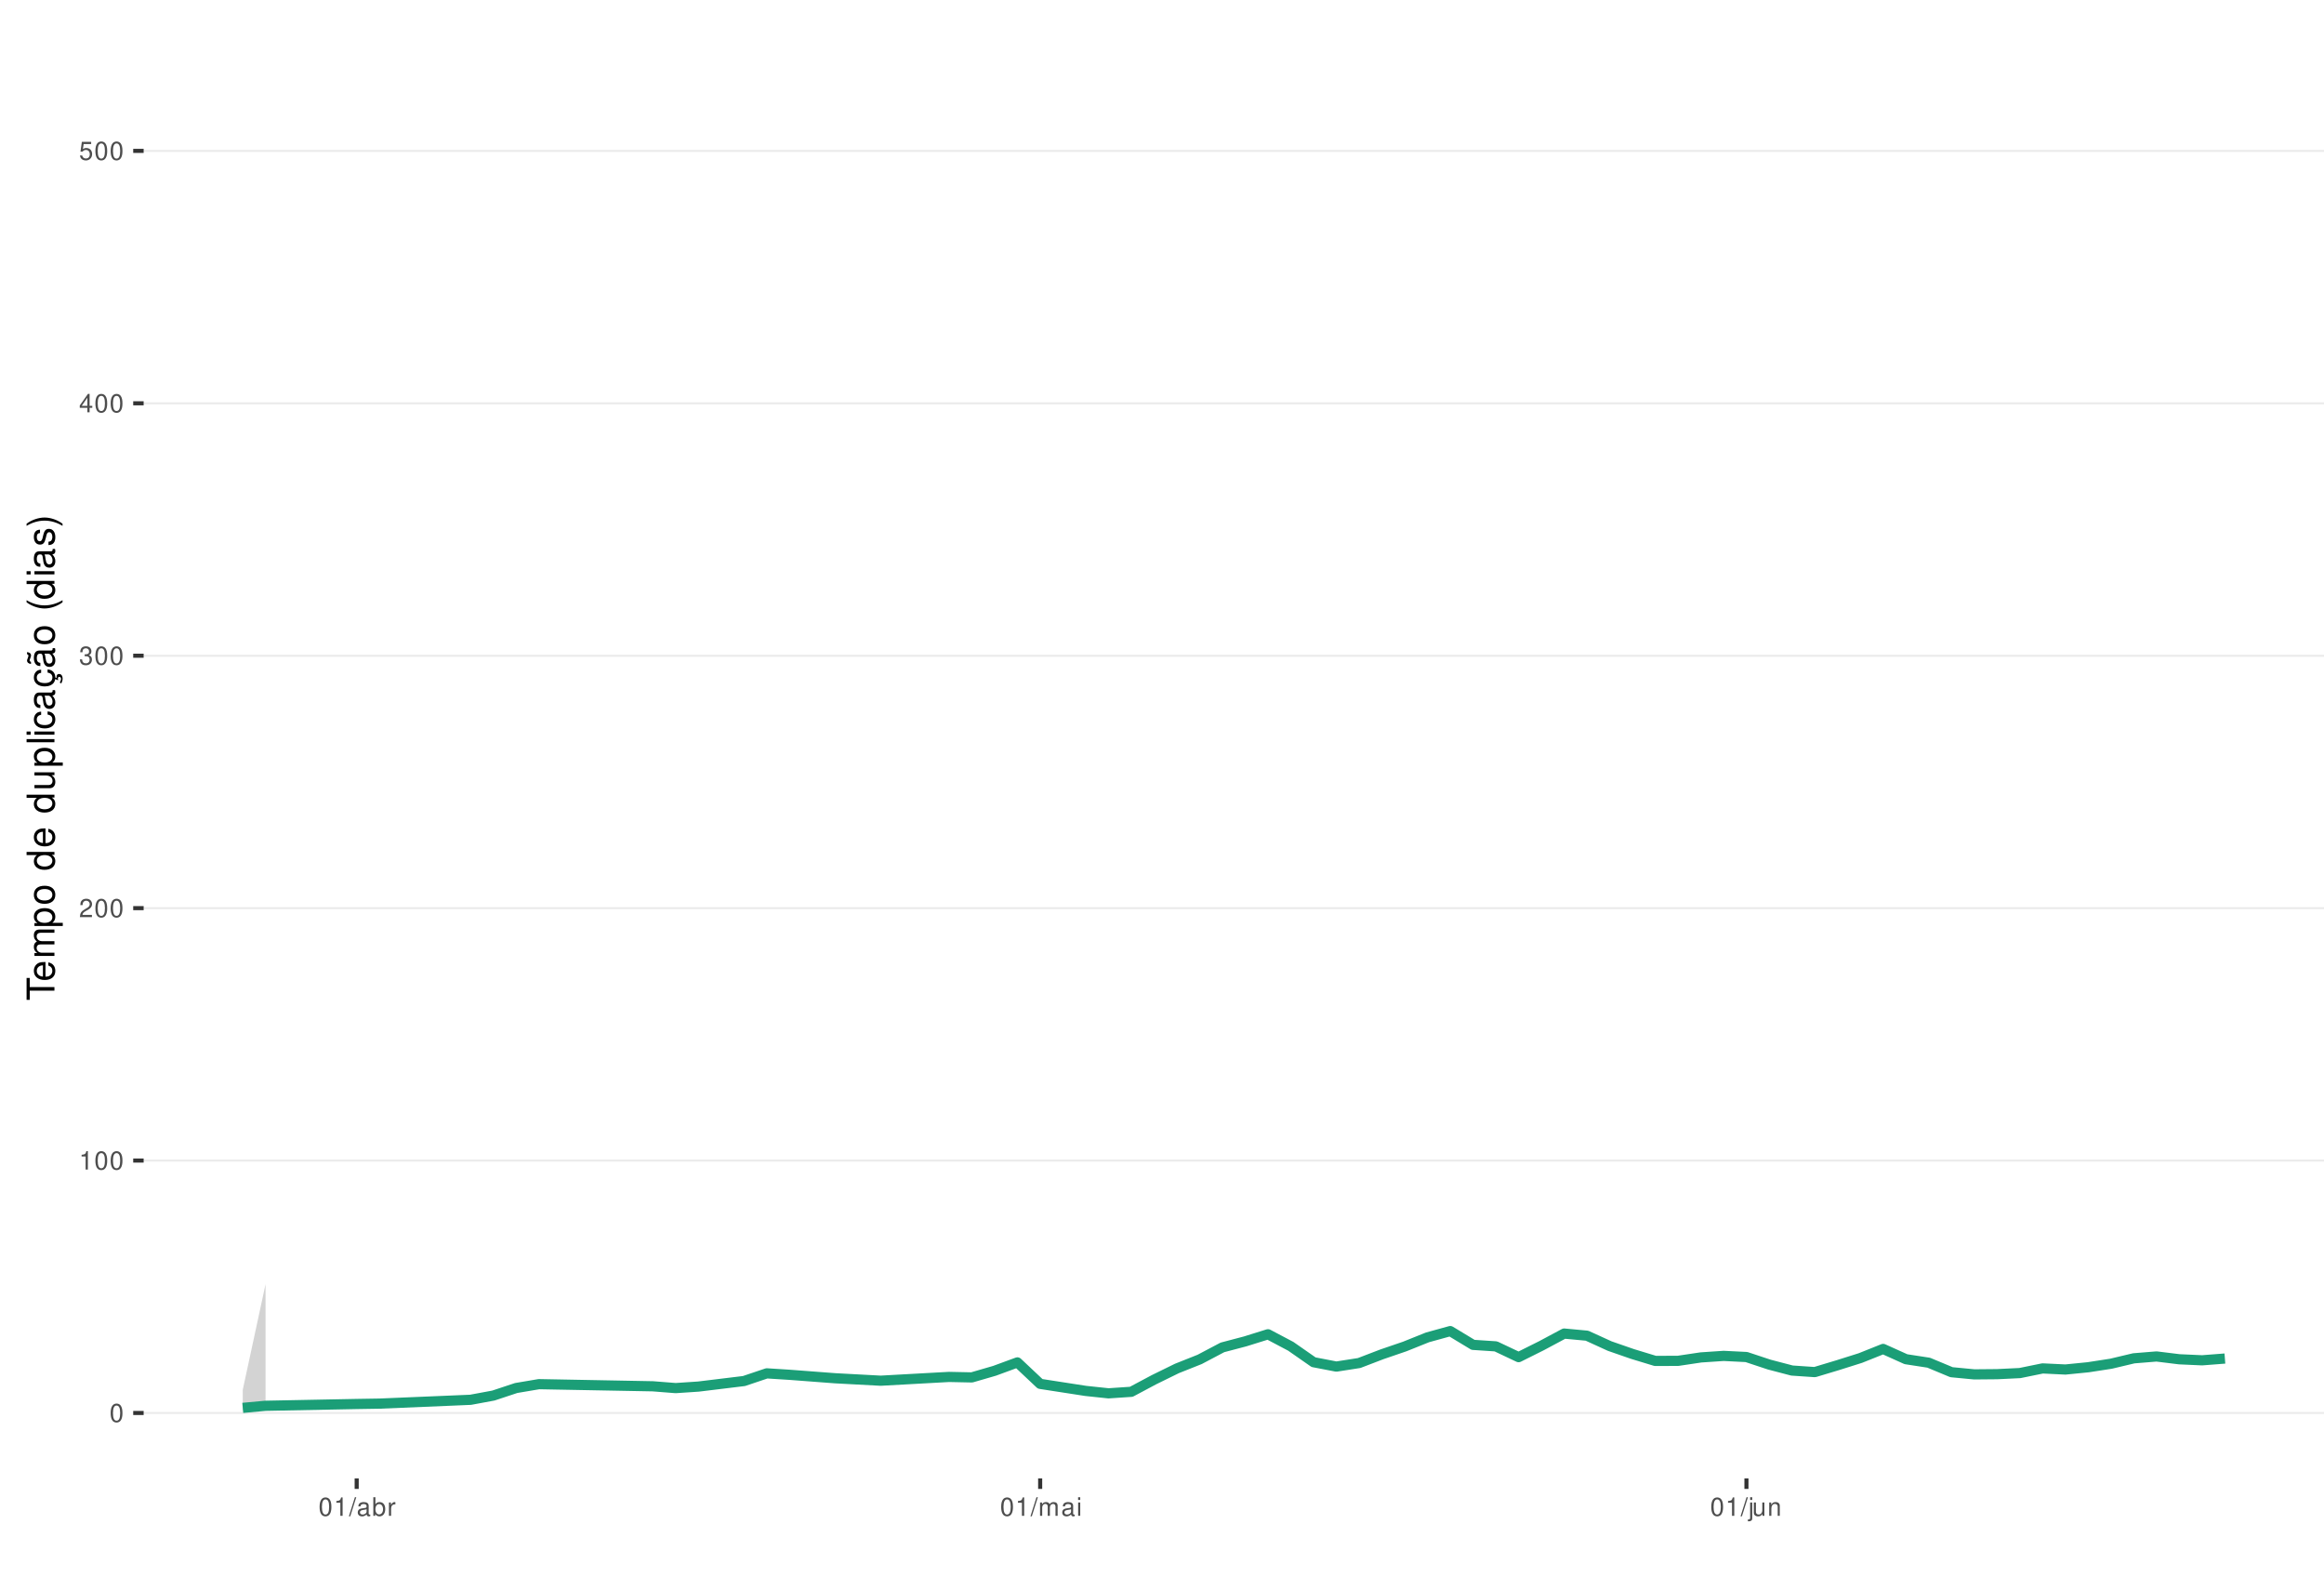
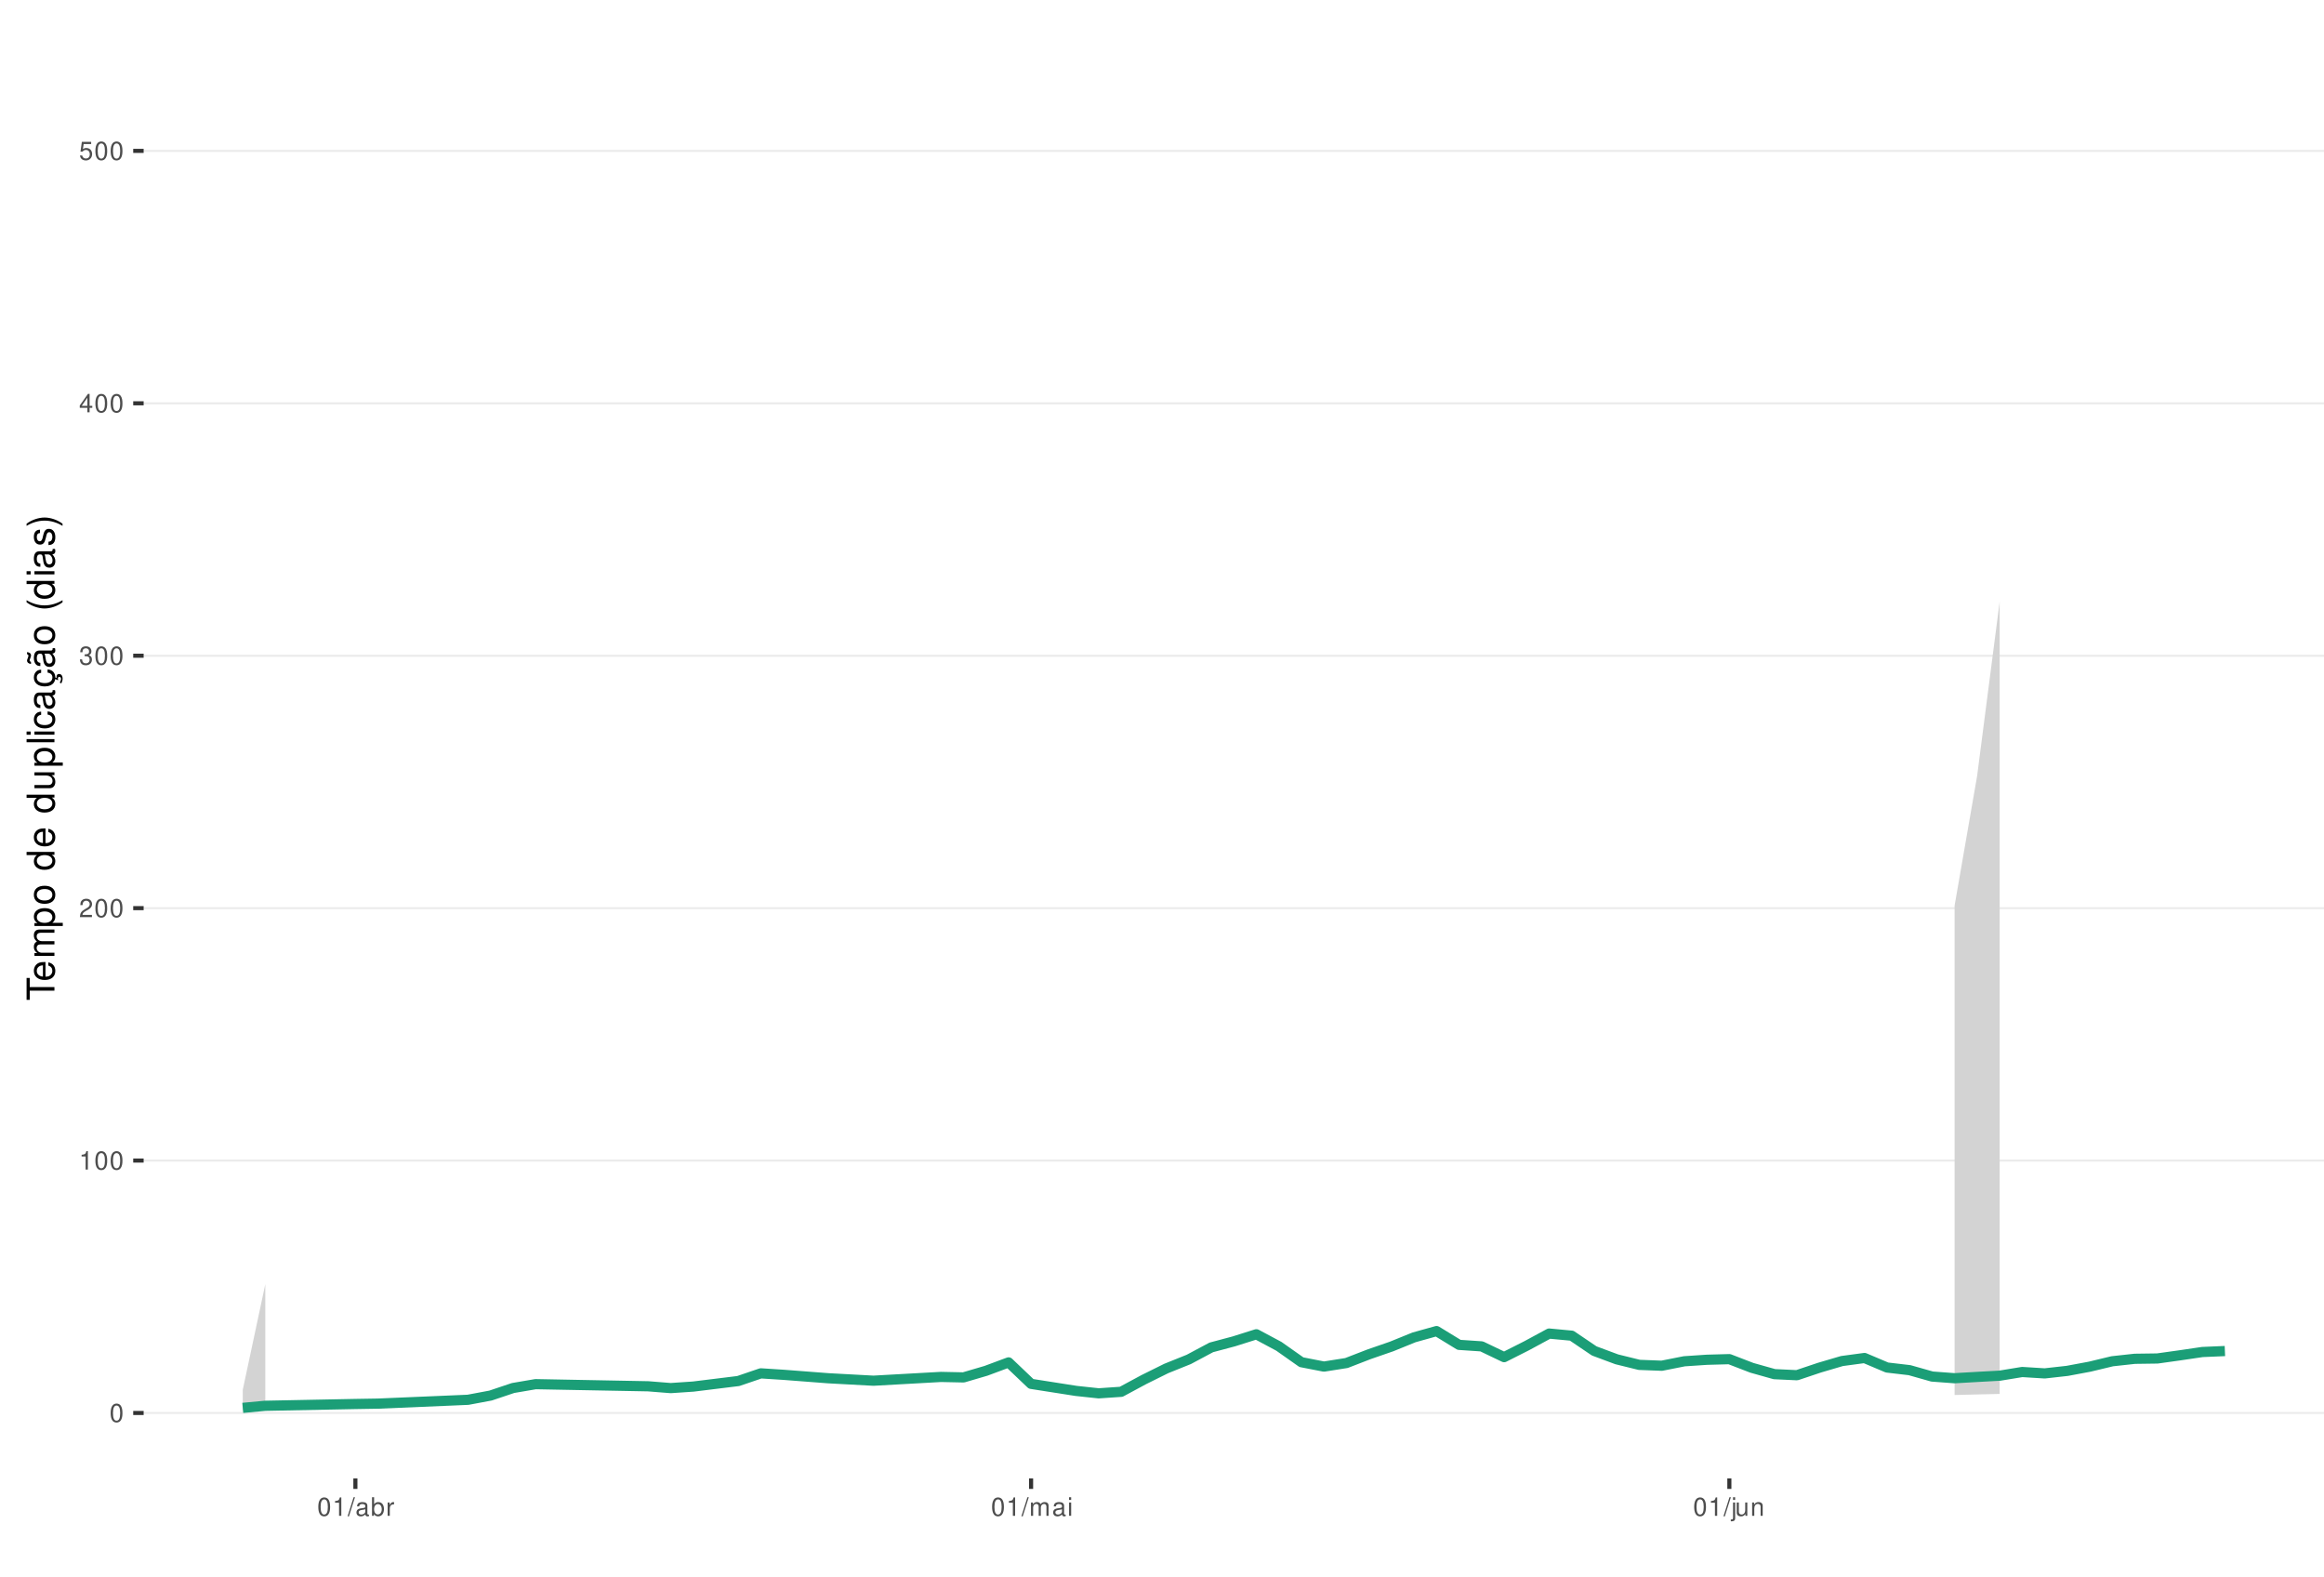
<svg xmlns="http://www.w3.org/2000/svg" xmlns:xlink="http://www.w3.org/1999/xlink" width="609pt" height="413pt" viewBox="0 0 609 413" version="1.1">
  <defs>
    <g>
      <symbol overflow="visible" id="glyph0-0">
        <path style="stroke:none;" d="" />
      </symbol>
      <symbol overflow="visible" id="glyph0-1">
        <path style="stroke:none;" d="M 1.828 -4.812 C 1.391 -4.812 0.984 -4.609 0.75 -4.281 C 0.438 -3.859 0.281 -3.219 0.281 -2.328 C 0.281 -0.703 0.812 0.156 1.828 0.156 C 2.828 0.156 3.375 -0.703 3.375 -2.297 C 3.375 -3.219 3.234 -3.844 2.922 -4.281 C 2.672 -4.625 2.281 -4.812 1.828 -4.812 Z M 1.828 -4.297 C 2.469 -4.297 2.781 -3.641 2.781 -2.344 C 2.781 -0.969 2.469 -0.328 1.812 -0.328 C 1.203 -0.328 0.891 -1 0.891 -2.328 C 0.891 -3.641 1.203 -4.297 1.828 -4.297 Z M 1.828 -4.297 " />
      </symbol>
      <symbol overflow="visible" id="glyph0-2">
        <path style="stroke:none;" d="M 1.719 -3.422 L 1.719 0 L 2.312 0 L 2.312 -4.812 L 1.922 -4.812 C 1.719 -4.078 1.578 -3.969 0.672 -3.859 L 0.672 -3.422 Z M 1.719 -3.422 " />
      </symbol>
      <symbol overflow="visible" id="glyph0-3">
        <path style="stroke:none;" d="M 3.375 -0.578 L 0.891 -0.578 C 0.938 -0.984 1.156 -1.234 1.734 -1.578 L 2.406 -1.953 C 3.062 -2.328 3.406 -2.812 3.406 -3.406 C 3.406 -3.812 3.234 -4.188 2.969 -4.438 C 2.688 -4.688 2.344 -4.812 1.891 -4.812 C 1.297 -4.812 0.844 -4.594 0.578 -4.188 C 0.422 -3.938 0.344 -3.641 0.328 -3.141 L 0.922 -3.141 C 0.938 -3.469 0.984 -3.672 1.062 -3.828 C 1.219 -4.125 1.516 -4.297 1.875 -4.297 C 2.406 -4.297 2.797 -3.906 2.797 -3.391 C 2.797 -3.016 2.578 -2.672 2.156 -2.438 L 1.547 -2.078 C 0.562 -1.516 0.281 -1.062 0.219 0 L 3.375 0 Z M 3.375 -0.578 " />
      </symbol>
      <symbol overflow="visible" id="glyph0-4">
        <path style="stroke:none;" d="M 1.469 -2.219 L 1.797 -2.219 C 2.422 -2.219 2.766 -1.922 2.766 -1.344 C 2.766 -0.734 2.406 -0.359 1.797 -0.359 C 1.156 -0.359 0.844 -0.688 0.797 -1.391 L 0.219 -1.391 C 0.234 -1.016 0.312 -0.766 0.422 -0.547 C 0.672 -0.078 1.125 0.156 1.766 0.156 C 2.75 0.156 3.375 -0.438 3.375 -1.344 C 3.375 -1.953 3.141 -2.297 2.562 -2.484 C 3.016 -2.672 3.234 -3 3.234 -3.484 C 3.234 -4.312 2.688 -4.812 1.797 -4.812 C 0.844 -4.812 0.328 -4.281 0.312 -3.266 L 0.906 -3.266 C 0.906 -3.547 0.938 -3.719 1 -3.875 C 1.141 -4.141 1.438 -4.297 1.797 -4.297 C 2.312 -4.297 2.625 -3.984 2.625 -3.469 C 2.625 -3.125 2.516 -2.922 2.25 -2.812 C 2.094 -2.75 1.875 -2.719 1.469 -2.703 Z M 1.469 -2.219 " />
      </symbol>
      <symbol overflow="visible" id="glyph0-5">
        <path style="stroke:none;" d="M 2.172 -1.172 L 2.172 0 L 2.766 0 L 2.766 -1.172 L 3.469 -1.172 L 3.469 -1.688 L 2.766 -1.688 L 2.766 -4.812 L 2.328 -4.812 L 0.188 -1.781 L 0.188 -1.172 Z M 2.172 -1.688 L 0.703 -1.688 L 2.172 -3.812 Z M 2.172 -1.688 " />
      </symbol>
      <symbol overflow="visible" id="glyph0-6">
        <path style="stroke:none;" d="M 3.172 -4.719 L 0.734 -4.719 L 0.375 -2.156 L 0.922 -2.156 C 1.188 -2.469 1.422 -2.594 1.797 -2.594 C 2.422 -2.594 2.812 -2.156 2.812 -1.453 C 2.812 -0.781 2.422 -0.359 1.781 -0.359 C 1.266 -0.359 0.953 -0.625 0.812 -1.156 L 0.234 -1.156 C 0.312 -0.766 0.375 -0.578 0.516 -0.406 C 0.781 -0.047 1.266 0.156 1.797 0.156 C 2.75 0.156 3.422 -0.547 3.422 -1.531 C 3.422 -2.469 2.797 -3.109 1.891 -3.109 C 1.562 -3.109 1.297 -3.016 1.016 -2.828 L 1.203 -4.141 L 3.172 -4.141 Z M 3.172 -4.719 " />
      </symbol>
      <symbol overflow="visible" id="glyph0-7">
        <path style="stroke:none;" d="M 1.531 -4.859 L -0.047 0.141 L 0.312 0.141 L 1.891 -4.859 Z M 1.531 -4.859 " />
      </symbol>
      <symbol overflow="visible" id="glyph0-8">
        <path style="stroke:none;" d="M 3.562 -0.328 C 3.5 -0.312 3.469 -0.312 3.438 -0.312 C 3.25 -0.312 3.141 -0.406 3.141 -0.578 L 3.141 -2.641 C 3.141 -3.25 2.688 -3.594 1.828 -3.594 C 1.312 -3.594 0.906 -3.438 0.672 -3.188 C 0.516 -3 0.453 -2.797 0.438 -2.453 L 0.984 -2.453 C 1.031 -2.875 1.297 -3.078 1.812 -3.078 C 2.312 -3.078 2.594 -2.891 2.594 -2.562 L 2.594 -2.406 C 2.578 -2.172 2.469 -2.078 2.016 -2.031 C 1.219 -1.922 1.109 -1.891 0.891 -1.812 C 0.484 -1.641 0.281 -1.328 0.281 -0.875 C 0.281 -0.25 0.719 0.156 1.422 0.156 C 1.859 0.156 2.219 0 2.609 -0.359 C 2.656 0 2.828 0.156 3.188 0.156 C 3.297 0.156 3.375 0.141 3.562 0.094 Z M 2.594 -1.094 C 2.594 -0.906 2.531 -0.797 2.375 -0.641 C 2.141 -0.438 1.875 -0.328 1.547 -0.328 C 1.109 -0.328 0.859 -0.547 0.859 -0.891 C 0.859 -1.266 1.094 -1.438 1.703 -1.531 C 2.297 -1.609 2.406 -1.641 2.594 -1.719 Z M 2.594 -1.094 " />
      </symbol>
      <symbol overflow="visible" id="glyph0-9">
        <path style="stroke:none;" d="M 0.359 -4.859 L 0.359 0 L 0.859 0 L 0.859 -0.453 C 1.125 -0.047 1.484 0.156 1.969 0.156 C 2.875 0.156 3.484 -0.594 3.484 -1.75 C 3.484 -2.891 2.922 -3.594 1.984 -3.594 C 1.516 -3.594 1.172 -3.406 0.906 -3.016 L 0.906 -4.859 Z M 1.891 -3.062 C 2.5 -3.062 2.906 -2.531 2.906 -1.703 C 2.906 -0.906 2.484 -0.359 1.891 -0.359 C 1.297 -0.359 0.906 -0.906 0.906 -1.719 C 0.906 -2.531 1.297 -3.062 1.891 -3.062 Z M 1.891 -3.062 " />
      </symbol>
      <symbol overflow="visible" id="glyph0-10">
        <path style="stroke:none;" d="M 0.453 -3.484 L 0.453 0 L 1.016 0 L 1.016 -1.812 C 1.031 -2.656 1.375 -3.016 2.141 -3 L 2.141 -3.562 C 2.047 -3.578 1.984 -3.594 1.922 -3.594 C 1.562 -3.594 1.297 -3.375 0.969 -2.859 L 0.969 -3.484 Z M 0.453 -3.484 " />
      </symbol>
      <symbol overflow="visible" id="glyph0-11">
        <path style="stroke:none;" d="M 0.469 -3.484 L 0.469 0 L 1.031 0 L 1.031 -2.188 C 1.031 -2.703 1.391 -3.109 1.844 -3.109 C 2.25 -3.109 2.484 -2.844 2.484 -2.406 L 2.484 0 L 3.047 0 L 3.047 -2.188 C 3.047 -2.703 3.422 -3.109 3.875 -3.109 C 4.266 -3.109 4.516 -2.844 4.516 -2.406 L 4.516 0 L 5.078 0 L 5.078 -2.609 C 5.078 -3.234 4.719 -3.594 4.062 -3.594 C 3.594 -3.594 3.312 -3.453 2.984 -3.062 C 2.781 -3.422 2.5 -3.594 2.047 -3.594 C 1.578 -3.594 1.266 -3.422 0.984 -3 L 0.984 -3.484 Z M 0.469 -3.484 " />
      </symbol>
      <symbol overflow="visible" id="glyph0-12">
        <path style="stroke:none;" d="M 1 -3.484 L 0.453 -3.484 L 0.453 0 L 1 0 Z M 1 -4.859 L 0.438 -4.859 L 0.438 -4.156 L 1 -4.156 Z M 1 -4.859 " />
      </symbol>
      <symbol overflow="visible" id="glyph0-13">
        <path style="stroke:none;" d="M 0.469 -3.484 L 0.469 0.5 C 0.469 0.859 0.359 0.969 0.016 0.969 C -0.031 0.969 -0.047 0.969 -0.125 0.953 L -0.125 1.438 C -0.047 1.438 -0.016 1.453 0.062 1.453 C 0.688 1.453 1.016 1.203 1.016 0.719 L 1.016 -3.484 Z M 1.016 -4.859 L 0.469 -4.859 L 0.469 -4.156 L 1.016 -4.156 Z M 1.016 -4.859 " />
      </symbol>
      <symbol overflow="visible" id="glyph0-14">
        <path style="stroke:none;" d="M 3.203 0 L 3.203 -3.484 L 2.656 -3.484 L 2.656 -1.516 C 2.656 -0.797 2.281 -0.328 1.703 -0.328 C 1.266 -0.328 0.984 -0.594 0.984 -1.016 L 0.984 -3.484 L 0.438 -3.484 L 0.438 -0.797 C 0.438 -0.219 0.859 0.156 1.547 0.156 C 2.062 0.156 2.391 -0.031 2.703 -0.484 L 2.703 0 Z M 3.203 0 " />
      </symbol>
      <symbol overflow="visible" id="glyph0-15">
        <path style="stroke:none;" d="M 0.469 -3.484 L 0.469 0 L 1.031 0 L 1.031 -1.922 C 1.031 -2.641 1.391 -3.109 1.969 -3.109 C 2.406 -3.109 2.688 -2.828 2.688 -2.422 L 2.688 0 L 3.234 0 L 3.234 -2.641 C 3.234 -3.219 2.812 -3.594 2.141 -3.594 C 1.625 -3.594 1.281 -3.391 0.984 -2.906 L 0.984 -3.484 Z M 0.469 -3.484 " />
      </symbol>
      <symbol overflow="visible" id="glyph1-0">
        <path style="stroke:none;" d="" />
      </symbol>
      <symbol overflow="visible" id="glyph1-1">
        <path style="stroke:none;" d="M -6.469 -3.547 L -6.469 -5.938 L -7.297 -5.938 L -7.297 -0.203 L -6.469 -0.203 L -6.469 -2.609 L 0 -2.609 L 0 -3.547 Z M -6.469 -3.547 " />
      </symbol>
      <symbol overflow="visible" id="glyph1-2">
        <path style="stroke:none;" d="M -2.344 -5.125 C -3.141 -5.125 -3.625 -5.062 -4.016 -4.922 C -4.875 -4.578 -5.391 -3.781 -5.391 -2.797 C -5.391 -1.344 -4.281 -0.406 -2.547 -0.406 C -0.812 -0.406 0.234 -1.297 0.234 -2.781 C 0.234 -3.984 -0.453 -4.812 -1.594 -5.016 L -1.594 -4.188 C -0.906 -3.953 -0.547 -3.484 -0.547 -2.812 C -0.547 -2.281 -0.781 -1.828 -1.219 -1.547 C -1.516 -1.344 -1.812 -1.281 -2.344 -1.266 Z M -3.016 -1.297 C -3.984 -1.359 -4.625 -1.953 -4.625 -2.797 C -4.625 -3.641 -3.953 -4.234 -3.016 -4.234 Z M -3.016 -1.297 " />
      </symbol>
      <symbol overflow="visible" id="glyph1-3">
        <path style="stroke:none;" d="M -5.234 -0.703 L 0 -0.703 L 0 -1.547 L -3.297 -1.547 C -4.047 -1.547 -4.656 -2.094 -4.656 -2.766 C -4.656 -3.391 -4.281 -3.734 -3.609 -3.734 L 0 -3.734 L 0 -4.578 L -3.297 -4.578 C -4.047 -4.578 -4.656 -5.125 -4.656 -5.812 C -4.656 -6.422 -4.266 -6.781 -3.609 -6.781 L 0 -6.781 L 0 -7.625 L -3.938 -7.625 C -4.875 -7.625 -5.391 -7.078 -5.391 -6.094 C -5.391 -5.406 -5.188 -4.984 -4.594 -4.484 C -5.156 -4.188 -5.391 -3.766 -5.391 -3.078 C -5.391 -2.375 -5.125 -1.906 -4.5 -1.469 L -5.234 -1.469 Z M -5.234 -0.703 " />
      </symbol>
      <symbol overflow="visible" id="glyph1-4">
        <path style="stroke:none;" d="M 2.188 -0.547 L 2.188 -1.375 L -0.547 -1.375 C -0.016 -1.812 0.234 -2.312 0.234 -2.984 C 0.234 -4.344 -0.859 -5.234 -2.531 -5.234 C -4.297 -5.234 -5.391 -4.375 -5.391 -2.984 C -5.391 -2.266 -5.062 -1.703 -4.453 -1.312 L -5.234 -1.312 L -5.234 -0.547 Z M -4.609 -2.844 C -4.609 -3.766 -3.797 -4.359 -2.547 -4.359 C -1.359 -4.359 -0.547 -3.75 -0.547 -2.844 C -0.547 -1.953 -1.344 -1.375 -2.578 -1.375 C -3.812 -1.375 -4.609 -1.953 -4.609 -2.844 Z M -4.609 -2.844 " />
      </symbol>
      <symbol overflow="visible" id="glyph1-5">
        <path style="stroke:none;" d="M -5.391 -2.719 C -5.391 -1.234 -4.344 -0.359 -2.578 -0.359 C -0.812 -0.359 0.234 -1.234 0.234 -2.734 C 0.234 -4.203 -0.812 -5.094 -2.547 -5.094 C -4.359 -5.094 -5.391 -4.234 -5.391 -2.719 Z M -4.625 -2.734 C -4.625 -3.672 -3.844 -4.234 -2.547 -4.234 C -1.312 -4.234 -0.547 -3.656 -0.547 -2.734 C -0.547 -1.797 -1.312 -1.234 -2.578 -1.234 C -3.844 -1.234 -4.625 -1.797 -4.625 -2.734 Z M -4.625 -2.734 " />
      </symbol>
      <symbol overflow="visible" id="glyph1-6">
        <path style="stroke:none;" d="" />
      </symbol>
      <symbol overflow="visible" id="glyph1-7">
        <path style="stroke:none;" d="M -7.297 -4.953 L -7.297 -4.125 L -4.578 -4.125 C -5.109 -3.766 -5.391 -3.203 -5.391 -2.516 C -5.391 -1.156 -4.297 -0.266 -2.625 -0.266 C -0.859 -0.266 0.234 -1.125 0.234 -2.547 C 0.234 -3.266 -0.047 -3.766 -0.688 -4.203 L 0 -4.203 L 0 -4.953 Z M -4.609 -2.656 C -4.609 -3.547 -3.812 -4.125 -2.562 -4.125 C -1.344 -4.125 -0.547 -3.547 -0.547 -2.656 C -0.547 -1.734 -1.359 -1.125 -2.578 -1.125 C -3.797 -1.125 -4.609 -1.734 -4.609 -2.656 Z M -4.609 -2.656 " />
      </symbol>
      <symbol overflow="visible" id="glyph1-8">
        <path style="stroke:none;" d="M 0 -4.812 L -5.234 -4.812 L -5.234 -3.984 L -2.266 -3.984 C -1.203 -3.984 -0.5 -3.438 -0.5 -2.562 C -0.5 -1.906 -0.906 -1.484 -1.531 -1.484 L -5.234 -1.484 L -5.234 -0.656 L -1.203 -0.656 C -0.328 -0.656 0.234 -1.297 0.234 -2.312 C 0.234 -3.094 -0.047 -3.578 -0.734 -4.062 L 0 -4.062 Z M 0 -4.812 " />
      </symbol>
      <symbol overflow="visible" id="glyph1-9">
        <path style="stroke:none;" d="M -7.297 -1.516 L -7.297 -0.688 L 0 -0.688 L 0 -1.516 Z M -7.297 -1.516 " />
      </symbol>
      <symbol overflow="visible" id="glyph1-10">
        <path style="stroke:none;" d="M -5.234 -1.5 L -5.234 -0.672 L 0 -0.672 L 0 -1.5 Z M -7.297 -1.5 L -7.297 -0.656 L -6.234 -0.656 L -6.234 -1.5 Z M -7.297 -1.5 " />
      </symbol>
      <symbol overflow="visible" id="glyph1-11">
        <path style="stroke:none;" d="M -3.484 -4.703 C -3.984 -4.672 -4.312 -4.562 -4.609 -4.359 C -5.094 -4 -5.391 -3.375 -5.391 -2.641 C -5.391 -1.219 -4.266 -0.312 -2.531 -0.312 C -0.844 -0.312 0.234 -1.203 0.234 -2.625 C 0.234 -3.875 -0.516 -4.672 -1.797 -4.766 L -1.797 -3.938 C -0.953 -3.797 -0.547 -3.359 -0.547 -2.656 C -0.547 -1.734 -1.297 -1.188 -2.531 -1.188 C -3.844 -1.188 -4.625 -1.719 -4.625 -2.625 C -4.625 -3.328 -4.203 -3.766 -3.484 -3.875 Z M -3.484 -4.703 " />
      </symbol>
      <symbol overflow="visible" id="glyph1-12">
        <path style="stroke:none;" d="M -0.484 -5.344 C -0.469 -5.266 -0.469 -5.219 -0.469 -5.172 C -0.469 -4.875 -0.625 -4.719 -0.875 -4.719 L -3.953 -4.719 C -4.891 -4.719 -5.391 -4.047 -5.391 -2.75 C -5.391 -1.984 -5.172 -1.375 -4.781 -1.016 C -4.516 -0.766 -4.203 -0.672 -3.688 -0.656 L -3.688 -1.484 C -4.328 -1.562 -4.625 -1.938 -4.625 -2.719 C -4.625 -3.484 -4.344 -3.891 -3.844 -3.891 L -3.625 -3.891 C -3.266 -3.875 -3.125 -3.703 -3.047 -3.016 C -2.891 -1.844 -2.844 -1.656 -2.719 -1.344 C -2.453 -0.734 -2 -0.422 -1.312 -0.422 C -0.375 -0.422 0.234 -1.078 0.234 -2.141 C 0.234 -2.797 0 -3.328 -0.547 -3.922 C 0 -3.984 0.234 -4.234 0.234 -4.781 C 0.234 -4.953 0.203 -5.062 0.141 -5.344 Z M -1.656 -3.891 C -1.375 -3.891 -1.203 -3.812 -0.969 -3.562 C -0.656 -3.219 -0.5 -2.812 -0.5 -2.312 C -0.5 -1.672 -0.812 -1.297 -1.344 -1.297 C -1.891 -1.297 -2.172 -1.656 -2.297 -2.547 C -2.422 -3.438 -2.453 -3.609 -2.594 -3.891 Z M -1.656 -3.891 " />
      </symbol>
      <symbol overflow="visible" id="glyph1-13">
        <path style="stroke:none;" d="M 0.234 -2.641 C 0.234 -3.875 -0.547 -4.703 -1.797 -4.766 L -1.797 -3.938 C -0.953 -3.797 -0.531 -3.359 -0.531 -2.656 C -0.531 -1.734 -1.281 -1.188 -2.516 -1.188 C -3.844 -1.188 -4.625 -1.719 -4.625 -2.625 C -4.625 -3.328 -4.203 -3.766 -3.484 -3.875 L -3.484 -4.703 C -3.984 -4.672 -4.312 -4.562 -4.609 -4.359 C -5.094 -4 -5.391 -3.375 -5.391 -2.641 C -5.391 -1.219 -4.266 -0.312 -2.531 -0.312 C -1.469 -0.312 -0.625 -0.672 -0.156 -1.312 C 0.047 -1.594 0.125 -1.812 0.203 -2.25 L 0.922 -1.938 L 0.984 -2.062 C 0.938 -2.188 0.906 -2.25 0.906 -2.375 C 0.906 -2.656 1.047 -2.828 1.281 -2.828 C 1.547 -2.828 1.734 -2.594 1.734 -2.297 C 1.734 -2.031 1.672 -1.844 1.438 -1.406 L 1.406 -1.312 L 1.812 -1.094 C 2.078 -1.75 2.141 -1.953 2.141 -2.344 C 2.141 -3.109 1.781 -3.578 1.203 -3.578 C 0.781 -3.578 0.547 -3.297 0.547 -2.797 C 0.547 -2.703 0.547 -2.641 0.562 -2.516 Z M 0.234 -2.641 " />
      </symbol>
      <symbol overflow="visible" id="glyph1-14">
        <path style="stroke:none;" d="M -0.484 -5.344 C -0.469 -5.266 -0.469 -5.219 -0.469 -5.172 C -0.469 -4.875 -0.625 -4.719 -0.875 -4.719 L -3.953 -4.719 C -4.891 -4.719 -5.391 -4.047 -5.391 -2.75 C -5.391 -1.984 -5.172 -1.375 -4.781 -1.016 C -4.516 -0.766 -4.203 -0.672 -3.688 -0.656 L -3.688 -1.484 C -4.328 -1.562 -4.625 -1.938 -4.625 -2.719 C -4.625 -3.484 -4.344 -3.891 -3.844 -3.891 L -3.625 -3.891 C -3.266 -3.875 -3.125 -3.703 -3.047 -3.016 C -2.891 -1.844 -2.844 -1.656 -2.719 -1.344 C -2.453 -0.734 -2 -0.422 -1.312 -0.422 C -0.375 -0.422 0.234 -1.078 0.234 -2.141 C 0.234 -2.797 0 -3.328 -0.547 -3.922 C 0 -3.984 0.234 -4.234 0.234 -4.781 C 0.234 -4.953 0.203 -5.062 0.141 -5.344 Z M -1.656 -3.891 C -1.375 -3.891 -1.203 -3.812 -0.969 -3.562 C -0.656 -3.219 -0.5 -2.812 -0.5 -2.312 C -0.5 -1.672 -0.812 -1.297 -1.344 -1.297 C -1.891 -1.297 -2.172 -1.656 -2.297 -2.547 C -2.422 -3.438 -2.453 -3.609 -2.594 -3.891 Z M -7.172 -3.75 C -6.922 -3.672 -6.812 -3.547 -6.812 -3.375 C -6.812 -3.25 -6.875 -2.984 -6.984 -2.734 C -7.156 -2.312 -7.172 -2.25 -7.172 -2.047 C -7.172 -1.594 -6.797 -1.297 -6.141 -1.188 L -6.141 -1.766 C -6.375 -1.812 -6.5 -1.938 -6.5 -2.094 C -6.5 -2.203 -6.469 -2.344 -6.375 -2.578 C -6.156 -3.156 -6.125 -3.234 -6.125 -3.438 C -6.125 -3.922 -6.484 -4.219 -7.172 -4.312 Z M -7.172 -3.75 " />
      </symbol>
      <symbol overflow="visible" id="glyph1-15">
        <path style="stroke:none;" d="M -7.297 -2.359 C -5.984 -1.359 -4.156 -0.734 -2.594 -0.734 C -1.016 -0.734 0.812 -1.359 2.125 -2.359 L 2.125 -2.906 C 0.688 -2.031 -0.984 -1.547 -2.594 -1.547 C -4.188 -1.547 -5.875 -2.031 -7.297 -2.906 Z M -7.297 -2.359 " />
      </symbol>
      <symbol overflow="visible" id="glyph1-16">
        <path style="stroke:none;" d="M -3.781 -4.375 C -4.812 -4.375 -5.391 -3.688 -5.391 -2.484 C -5.391 -1.266 -4.766 -0.469 -3.797 -0.469 C -2.969 -0.469 -2.578 -0.891 -2.281 -2.125 L -2.094 -2.906 C -1.953 -3.484 -1.734 -3.719 -1.375 -3.719 C -0.875 -3.719 -0.547 -3.234 -0.547 -2.5 C -0.547 -2.047 -0.672 -1.672 -0.891 -1.453 C -1.047 -1.328 -1.188 -1.266 -1.562 -1.219 L -1.562 -0.344 C -0.344 -0.375 0.234 -1.062 0.234 -2.438 C 0.234 -3.75 -0.422 -4.594 -1.438 -4.594 C -2.203 -4.594 -2.641 -4.156 -2.891 -3.109 L -3.078 -2.312 C -3.234 -1.625 -3.453 -1.344 -3.828 -1.344 C -4.312 -1.344 -4.625 -1.766 -4.625 -2.453 C -4.625 -3.125 -4.328 -3.484 -3.781 -3.5 Z M -3.781 -4.375 " />
      </symbol>
      <symbol overflow="visible" id="glyph1-17">
        <path style="stroke:none;" d="M 2.125 -0.938 C 0.812 -1.938 -1.016 -2.562 -2.578 -2.562 C -4.156 -2.562 -5.984 -1.938 -7.297 -0.938 L -7.297 -0.375 C -5.859 -1.266 -4.188 -1.75 -2.578 -1.75 C -0.984 -1.75 0.703 -1.266 2.125 -0.375 Z M 2.125 -0.938 " />
      </symbol>
    </g>
    <clipPath id="clip1">
      <path d="M 37.645 9.961 L 609 9.961 L 609 387.328 L 37.645 387.328 Z M 37.645 9.961 " />
    </clipPath>
    <clipPath id="clip2">
      <path d="M 37.645 369 L 609 369 L 609 371 L 37.645 371 Z M 37.645 369 " />
    </clipPath>
    <clipPath id="clip3">
      <path d="M 37.645 303 L 609 303 L 609 305 L 37.645 305 Z M 37.645 303 " />
    </clipPath>
    <clipPath id="clip4">
      <path d="M 37.645 237 L 609 237 L 609 239 L 37.645 239 Z M 37.645 237 " />
    </clipPath>
    <clipPath id="clip5">
      <path d="M 37.645 171 L 609 171 L 609 173 L 37.645 173 Z M 37.645 171 " />
    </clipPath>
    <clipPath id="clip6">
      <path d="M 37.645 105 L 609 105 L 609 106 L 37.645 106 Z M 37.645 105 " />
    </clipPath>
    <clipPath id="clip7">
      <path d="M 37.645 39 L 609 39 L 609 40 L 37.645 40 Z M 37.645 39 " />
    </clipPath>
  </defs>
  <g id="surface79">
    <rect x="0" y="0" width="609" height="413" style="fill:rgb(100%,100%,100%);fill-opacity:1;stroke:none;" />
    <rect x="0" y="0" width="609" height="413" style="fill:rgb(100%,100%,100%);fill-opacity:1;stroke:none;" />
    <path style="fill:none;stroke-width:1.067;stroke-linecap:round;stroke-linejoin:round;stroke:rgb(100%,100%,100%);stroke-opacity:1;stroke-miterlimit:10;" d="M 0 413 L 609 413 L 609 0 L 0 0 Z M 0 413 " />
    <g clip-path="url(#clip1)" clip-rule="nonzero">
      <path style=" stroke:none;fill-rule:nonzero;fill:rgb(100%,100%,100%);fill-opacity:1;" d="M 37.645 387.328 L 609 387.328 L 609 9.961 L 37.645 9.961 Z M 37.645 387.328 " />
    </g>
    <g clip-path="url(#clip2)" clip-rule="nonzero">
      <path style="fill:none;stroke-width:0.533;stroke-linecap:butt;stroke-linejoin:round;stroke:rgb(92.157%,92.157%,92.157%);stroke-opacity:1;stroke-miterlimit:10;" d="M 37.645 370.176 L 609 370.176 " />
    </g>
    <g clip-path="url(#clip3)" clip-rule="nonzero">
      <path style="fill:none;stroke-width:0.533;stroke-linecap:butt;stroke-linejoin:round;stroke:rgb(92.157%,92.157%,92.157%);stroke-opacity:1;stroke-miterlimit:10;" d="M 37.645 304.047 L 609 304.047 " />
    </g>
    <g clip-path="url(#clip4)" clip-rule="nonzero">
      <path style="fill:none;stroke-width:0.533;stroke-linecap:butt;stroke-linejoin:round;stroke:rgb(92.157%,92.157%,92.157%);stroke-opacity:1;stroke-miterlimit:10;" d="M 37.645 237.918 L 609 237.918 " />
    </g>
    <g clip-path="url(#clip5)" clip-rule="nonzero">
      <path style="fill:none;stroke-width:0.533;stroke-linecap:butt;stroke-linejoin:round;stroke:rgb(92.157%,92.157%,92.157%);stroke-opacity:1;stroke-miterlimit:10;" d="M 37.645 171.789 L 609 171.789 " />
    </g>
    <g clip-path="url(#clip6)" clip-rule="nonzero">
      <path style="fill:none;stroke-width:0.533;stroke-linecap:butt;stroke-linejoin:round;stroke:rgb(92.157%,92.157%,92.157%);stroke-opacity:1;stroke-miterlimit:10;" d="M 37.645 105.66 L 609 105.66 " />
    </g>
    <g clip-path="url(#clip7)" clip-rule="nonzero">
      <path style="fill:none;stroke-width:0.533;stroke-linecap:butt;stroke-linejoin:round;stroke:rgb(92.157%,92.157%,92.157%);stroke-opacity:1;stroke-miterlimit:10;" d="M 37.645 39.531 L 609 39.531 " />
    </g>
-     <path style=" stroke:none;fill-rule:nonzero;fill:rgb(82.745%,82.745%,82.745%);fill-opacity:1;" d="M 63.617 364.094 L 69.586 336.434 L 69.586 369.227 L 63.617 369.453 Z M 63.617 364.094 " />
-     <path style="fill:none;stroke-width:2.667;stroke-linecap:butt;stroke-linejoin:round;stroke:rgb(10.588%,61.961%,46.667%);stroke-opacity:1;stroke-miterlimit:10;" d="M 63.617 368.844 L 69.586 368.289 L 93.469 367.82 L 99.438 367.723 L 117.348 366.973 L 123.32 366.719 L 129.289 365.613 L 135.258 363.633 L 141.23 362.625 L 171.082 363.184 L 177.051 363.656 L 183.02 363.258 L 194.961 361.805 L 200.934 359.793 L 206.902 360.172 L 218.844 361.078 L 230.785 361.719 L 248.695 360.73 L 254.664 360.855 L 260.633 359.121 L 266.605 356.926 L 272.574 362.547 L 284.516 364.395 L 290.484 365.027 L 296.457 364.625 L 302.426 361.445 L 308.398 358.516 L 314.367 356.141 L 320.336 352.992 L 326.309 351.418 L 332.277 349.555 L 338.25 352.711 L 344.219 356.871 L 350.188 358.02 L 356.16 357.09 L 362.129 354.805 L 368.098 352.762 L 374.07 350.367 L 380.039 348.719 L 386.012 352.328 L 391.98 352.723 L 397.949 355.547 L 403.922 352.562 L 409.891 349.371 L 415.863 349.926 L 421.832 352.652 L 427.801 354.723 L 433.773 356.539 L 439.742 356.512 L 445.715 355.621 L 451.684 355.219 L 457.652 355.516 L 463.625 357.496 L 469.594 359.059 L 475.562 359.465 L 481.535 357.668 L 487.504 355.785 L 493.477 353.398 L 499.445 356.086 L 505.414 357.004 L 511.387 359.492 L 517.355 360.062 L 523.328 360.008 L 529.297 359.719 L 535.266 358.5 L 541.238 358.789 L 547.207 358.195 L 553.18 357.273 L 559.148 355.855 L 565.117 355.371 L 571.09 356.105 L 577.059 356.375 L 583.031 355.914 " />
+     <path style=" stroke:none;fill-rule:nonzero;fill:rgb(82.745%,82.745%,82.745%);fill-opacity:1;" d="M 63.617 364.094 L 69.52 336.434 L 69.52 369.227 L 63.617 369.453 Z M 63.617 364.094 " />
+     <path style=" stroke:none;fill-rule:nonzero;fill:rgb(82.745%,82.745%,82.745%);fill-opacity:1;" d="M 512.199 237.254 L 518.102 203.277 L 524.004 157.66 L 524.004 365.18 L 518.102 365.32 L 512.199 365.465 Z M 512.199 237.254 " />
+     <path style="fill:none;stroke-width:2.667;stroke-linecap:butt;stroke-linejoin:round;stroke:rgb(10.588%,61.961%,46.667%);stroke-opacity:1;stroke-miterlimit:10;" d="M 63.617 368.844 L 69.52 368.289 L 93.129 367.82 L 99.031 367.723 L 116.738 366.973 L 122.641 366.719 L 128.543 365.613 L 134.445 363.633 L 140.348 362.625 L 169.859 363.184 L 175.762 363.656 L 181.664 363.258 L 193.469 361.805 L 199.371 359.793 L 205.273 360.172 L 217.078 361.078 L 228.883 361.719 L 246.59 360.73 L 252.492 360.855 L 258.395 359.121 L 264.297 356.926 L 270.199 362.547 L 282.004 364.395 L 287.906 365.027 L 293.809 364.625 L 299.711 361.445 L 305.617 358.516 L 311.52 356.141 L 317.422 352.992 L 323.324 351.418 L 329.227 349.555 L 335.129 352.711 L 341.031 356.871 L 346.934 358.02 L 352.836 357.09 L 358.738 354.805 L 364.641 352.762 L 370.543 350.367 L 376.445 348.719 L 382.348 352.328 L 388.25 352.723 L 394.152 355.547 L 400.055 352.562 L 405.957 349.371 L 411.859 349.926 L 417.762 353.918 L 423.664 356.117 L 429.566 357.57 L 435.469 357.797 L 441.371 356.629 L 447.273 356.234 L 453.176 356.07 L 459.078 358.344 L 464.98 360.004 L 470.883 360.281 L 476.785 358.301 L 482.688 356.566 L 488.59 355.77 L 494.492 358.266 L 500.395 358.957 L 506.297 360.629 L 512.199 361.07 L 518.102 360.73 L 524.004 360.406 L 529.906 359.438 L 535.809 359.805 L 541.711 359.145 L 547.613 358.043 L 553.516 356.625 L 559.418 355.98 L 565.32 355.898 L 571.223 355.074 L 577.125 354.203 L 583.031 353.949 " />
    <g style="fill:rgb(30.196%,30.196%,30.196%);fill-opacity:1;">
      <use xlink:href="#glyph0-1" x="28.715" y="372.523" />
    </g>
    <g style="fill:rgb(30.196%,30.196%,30.196%);fill-opacity:1;">
      <use xlink:href="#glyph0-2" x="20.715" y="306.395" />
      <use xlink:href="#glyph0-1" x="24.715" y="306.395" />
      <use xlink:href="#glyph0-1" x="28.715" y="306.395" />
    </g>
    <g style="fill:rgb(30.196%,30.196%,30.196%);fill-opacity:1;">
      <use xlink:href="#glyph0-3" x="20.715" y="240.266" />
      <use xlink:href="#glyph0-1" x="24.715" y="240.266" />
      <use xlink:href="#glyph0-1" x="28.715" y="240.266" />
    </g>
    <g style="fill:rgb(30.196%,30.196%,30.196%);fill-opacity:1;">
      <use xlink:href="#glyph0-4" x="20.715" y="174.137" />
      <use xlink:href="#glyph0-1" x="24.715" y="174.137" />
      <use xlink:href="#glyph0-1" x="28.715" y="174.137" />
    </g>
    <g style="fill:rgb(30.196%,30.196%,30.196%);fill-opacity:1;">
      <use xlink:href="#glyph0-5" x="20.715" y="108.008" />
      <use xlink:href="#glyph0-1" x="24.715" y="108.008" />
      <use xlink:href="#glyph0-1" x="28.715" y="108.008" />
    </g>
    <g style="fill:rgb(30.196%,30.196%,30.196%);fill-opacity:1;">
      <use xlink:href="#glyph0-6" x="20.715" y="41.879" />
      <use xlink:href="#glyph0-1" x="24.715" y="41.879" />
      <use xlink:href="#glyph0-1" x="28.715" y="41.879" />
    </g>
    <path style="fill:none;stroke-width:1.067;stroke-linecap:butt;stroke-linejoin:round;stroke:rgb(20%,20%,20%);stroke-opacity:1;stroke-miterlimit:10;" d="M 34.906 370.176 L 37.645 370.176 " />
    <path style="fill:none;stroke-width:1.067;stroke-linecap:butt;stroke-linejoin:round;stroke:rgb(20%,20%,20%);stroke-opacity:1;stroke-miterlimit:10;" d="M 34.906 304.047 L 37.645 304.047 " />
    <path style="fill:none;stroke-width:1.067;stroke-linecap:butt;stroke-linejoin:round;stroke:rgb(20%,20%,20%);stroke-opacity:1;stroke-miterlimit:10;" d="M 34.906 237.918 L 37.645 237.918 " />
    <path style="fill:none;stroke-width:1.067;stroke-linecap:butt;stroke-linejoin:round;stroke:rgb(20%,20%,20%);stroke-opacity:1;stroke-miterlimit:10;" d="M 34.906 171.789 L 37.645 171.789 " />
    <path style="fill:none;stroke-width:1.067;stroke-linecap:butt;stroke-linejoin:round;stroke:rgb(20%,20%,20%);stroke-opacity:1;stroke-miterlimit:10;" d="M 34.906 105.66 L 37.645 105.66 " />
    <path style="fill:none;stroke-width:1.067;stroke-linecap:butt;stroke-linejoin:round;stroke:rgb(20%,20%,20%);stroke-opacity:1;stroke-miterlimit:10;" d="M 34.906 39.531 L 37.645 39.531 " />
-     <path style="fill:none;stroke-width:1.067;stroke-linecap:butt;stroke-linejoin:round;stroke:rgb(20%,20%,20%);stroke-opacity:1;stroke-miterlimit:10;" d="M 93.469 390.07 L 93.469 387.328 " />
-     <path style="fill:none;stroke-width:1.067;stroke-linecap:butt;stroke-linejoin:round;stroke:rgb(20%,20%,20%);stroke-opacity:1;stroke-miterlimit:10;" d="M 272.574 390.07 L 272.574 387.328 " />
-     <path style="fill:none;stroke-width:1.067;stroke-linecap:butt;stroke-linejoin:round;stroke:rgb(20%,20%,20%);stroke-opacity:1;stroke-miterlimit:10;" d="M 457.652 390.07 L 457.652 387.328 " />
-     <g style="fill:rgb(30.196%,30.196%,30.196%);fill-opacity:1;">
-       <use xlink:href="#glyph0-1" x="83.469" y="397.109" />
-       <use xlink:href="#glyph0-2" x="87.469" y="397.109" />
-       <use xlink:href="#glyph0-7" x="91.469" y="397.109" />
-       <use xlink:href="#glyph0-8" x="93.469" y="397.109" />
-       <use xlink:href="#glyph0-9" x="97.469" y="397.109" />
-       <use xlink:href="#glyph0-10" x="101.469" y="397.109" />
-     </g>
-     <g style="fill:rgb(30.196%,30.196%,30.196%);fill-opacity:1;">
-       <use xlink:href="#glyph0-1" x="262.074" y="397.109" />
-       <use xlink:href="#glyph0-2" x="266.074" y="397.109" />
-       <use xlink:href="#glyph0-7" x="270.074" y="397.109" />
-       <use xlink:href="#glyph0-11" x="272.074" y="397.109" />
-       <use xlink:href="#glyph0-8" x="278.074" y="397.109" />
-       <use xlink:href="#glyph0-12" x="282.074" y="397.109" />
-     </g>
-     <g style="fill:rgb(30.196%,30.196%,30.196%);fill-opacity:1;">
-       <use xlink:href="#glyph0-1" x="448.152" y="397.109" />
-       <use xlink:href="#glyph0-2" x="452.152" y="397.109" />
-       <use xlink:href="#glyph0-7" x="456.152" y="397.109" />
-       <use xlink:href="#glyph0-13" x="458.152" y="397.109" />
-       <use xlink:href="#glyph0-14" x="459.152" y="397.109" />
-       <use xlink:href="#glyph0-15" x="463.152" y="397.109" />
+     <path style="fill:none;stroke-width:1.067;stroke-linecap:butt;stroke-linejoin:round;stroke:rgb(20%,20%,20%);stroke-opacity:1;stroke-miterlimit:10;" d="M 93.129 390.07 L 93.129 387.328 " />
+     <path style="fill:none;stroke-width:1.067;stroke-linecap:butt;stroke-linejoin:round;stroke:rgb(20%,20%,20%);stroke-opacity:1;stroke-miterlimit:10;" d="M 270.199 390.07 L 270.199 387.328 " />
+     <path style="fill:none;stroke-width:1.067;stroke-linecap:butt;stroke-linejoin:round;stroke:rgb(20%,20%,20%);stroke-opacity:1;stroke-miterlimit:10;" d="M 453.176 390.07 L 453.176 387.328 " />
+     <g style="fill:rgb(30.196%,30.196%,30.196%);fill-opacity:1;">
+       <use xlink:href="#glyph0-1" x="83.129" y="397.109" />
+       <use xlink:href="#glyph0-2" x="87.129" y="397.109" />
+       <use xlink:href="#glyph0-7" x="91.129" y="397.109" />
+       <use xlink:href="#glyph0-8" x="93.129" y="397.109" />
+       <use xlink:href="#glyph0-9" x="97.129" y="397.109" />
+       <use xlink:href="#glyph0-10" x="101.129" y="397.109" />
+     </g>
+     <g style="fill:rgb(30.196%,30.196%,30.196%);fill-opacity:1;">
+       <use xlink:href="#glyph0-1" x="259.699" y="397.109" />
+       <use xlink:href="#glyph0-2" x="263.699" y="397.109" />
+       <use xlink:href="#glyph0-7" x="267.699" y="397.109" />
+       <use xlink:href="#glyph0-11" x="269.699" y="397.109" />
+       <use xlink:href="#glyph0-8" x="275.699" y="397.109" />
+       <use xlink:href="#glyph0-12" x="279.699" y="397.109" />
+     </g>
+     <g style="fill:rgb(30.196%,30.196%,30.196%);fill-opacity:1;">
+       <use xlink:href="#glyph0-1" x="443.676" y="397.109" />
+       <use xlink:href="#glyph0-2" x="447.676" y="397.109" />
+       <use xlink:href="#glyph0-7" x="451.676" y="397.109" />
+       <use xlink:href="#glyph0-13" x="453.676" y="397.109" />
+       <use xlink:href="#glyph0-14" x="454.676" y="397.109" />
+       <use xlink:href="#glyph0-15" x="458.676" y="397.109" />
    </g>
    <g style="fill:rgb(0%,0%,0%);fill-opacity:1;">
      <use xlink:href="#glyph1-1" x="14.263" y="262.145" />
      <use xlink:href="#glyph1-2" x="14.263" y="257.145" />
      <use xlink:href="#glyph1-3" x="14.263" y="251.145" />
      <use xlink:href="#glyph1-4" x="14.263" y="243.145" />
      <use xlink:href="#glyph1-5" x="14.263" y="237.145" />
      <use xlink:href="#glyph1-6" x="14.263" y="231.145" />
      <use xlink:href="#glyph1-7" x="14.263" y="228.145" />
      <use xlink:href="#glyph1-2" x="14.263" y="222.145" />
      <use xlink:href="#glyph1-6" x="14.263" y="216.145" />
      <use xlink:href="#glyph1-7" x="14.263" y="213.145" />
      <use xlink:href="#glyph1-8" x="14.263" y="207.145" />
      <use xlink:href="#glyph1-4" x="14.263" y="201.145" />
      <use xlink:href="#glyph1-9" x="14.263" y="195.145" />
      <use xlink:href="#glyph1-10" x="14.263" y="193.145" />
      <use xlink:href="#glyph1-11" x="14.263" y="191.145" />
      <use xlink:href="#glyph1-12" x="14.263" y="186.145" />
      <use xlink:href="#glyph1-13" x="14.263" y="180.145" />
      <use xlink:href="#glyph1-14" x="14.263" y="175.145" />
      <use xlink:href="#glyph1-5" x="14.263" y="169.145" />
      <use xlink:href="#glyph1-6" x="14.263" y="163.145" />
      <use xlink:href="#glyph1-15" x="14.263" y="160.145" />
      <use xlink:href="#glyph1-7" x="14.263" y="157.145" />
      <use xlink:href="#glyph1-10" x="14.263" y="151.145" />
      <use xlink:href="#glyph1-12" x="14.263" y="149.145" />
      <use xlink:href="#glyph1-16" x="14.263" y="143.145" />
      <use xlink:href="#glyph1-17" x="14.263" y="138.145" />
    </g>
  </g>
</svg>
